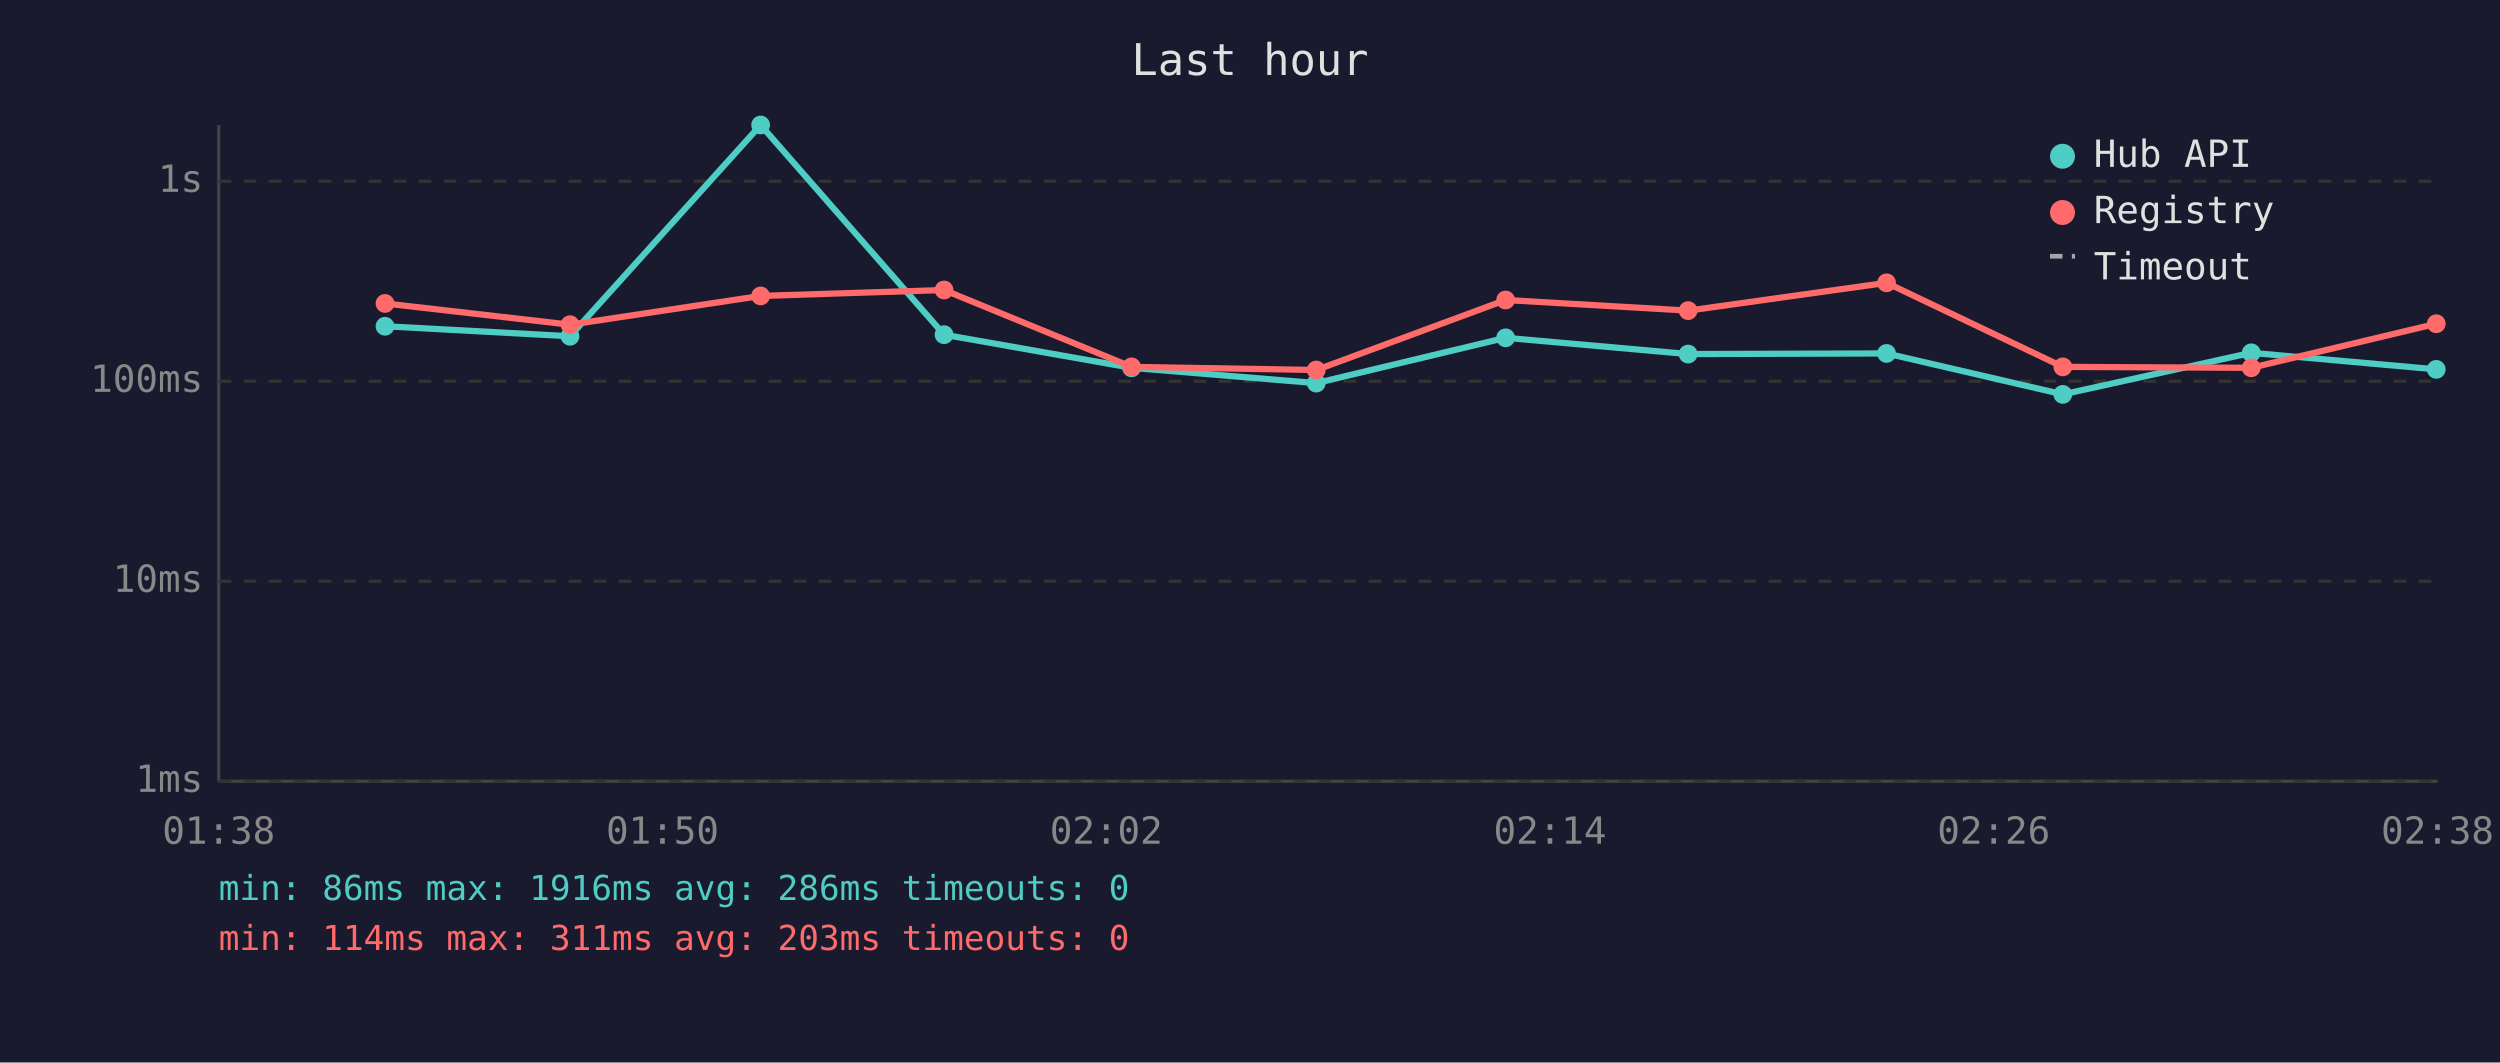
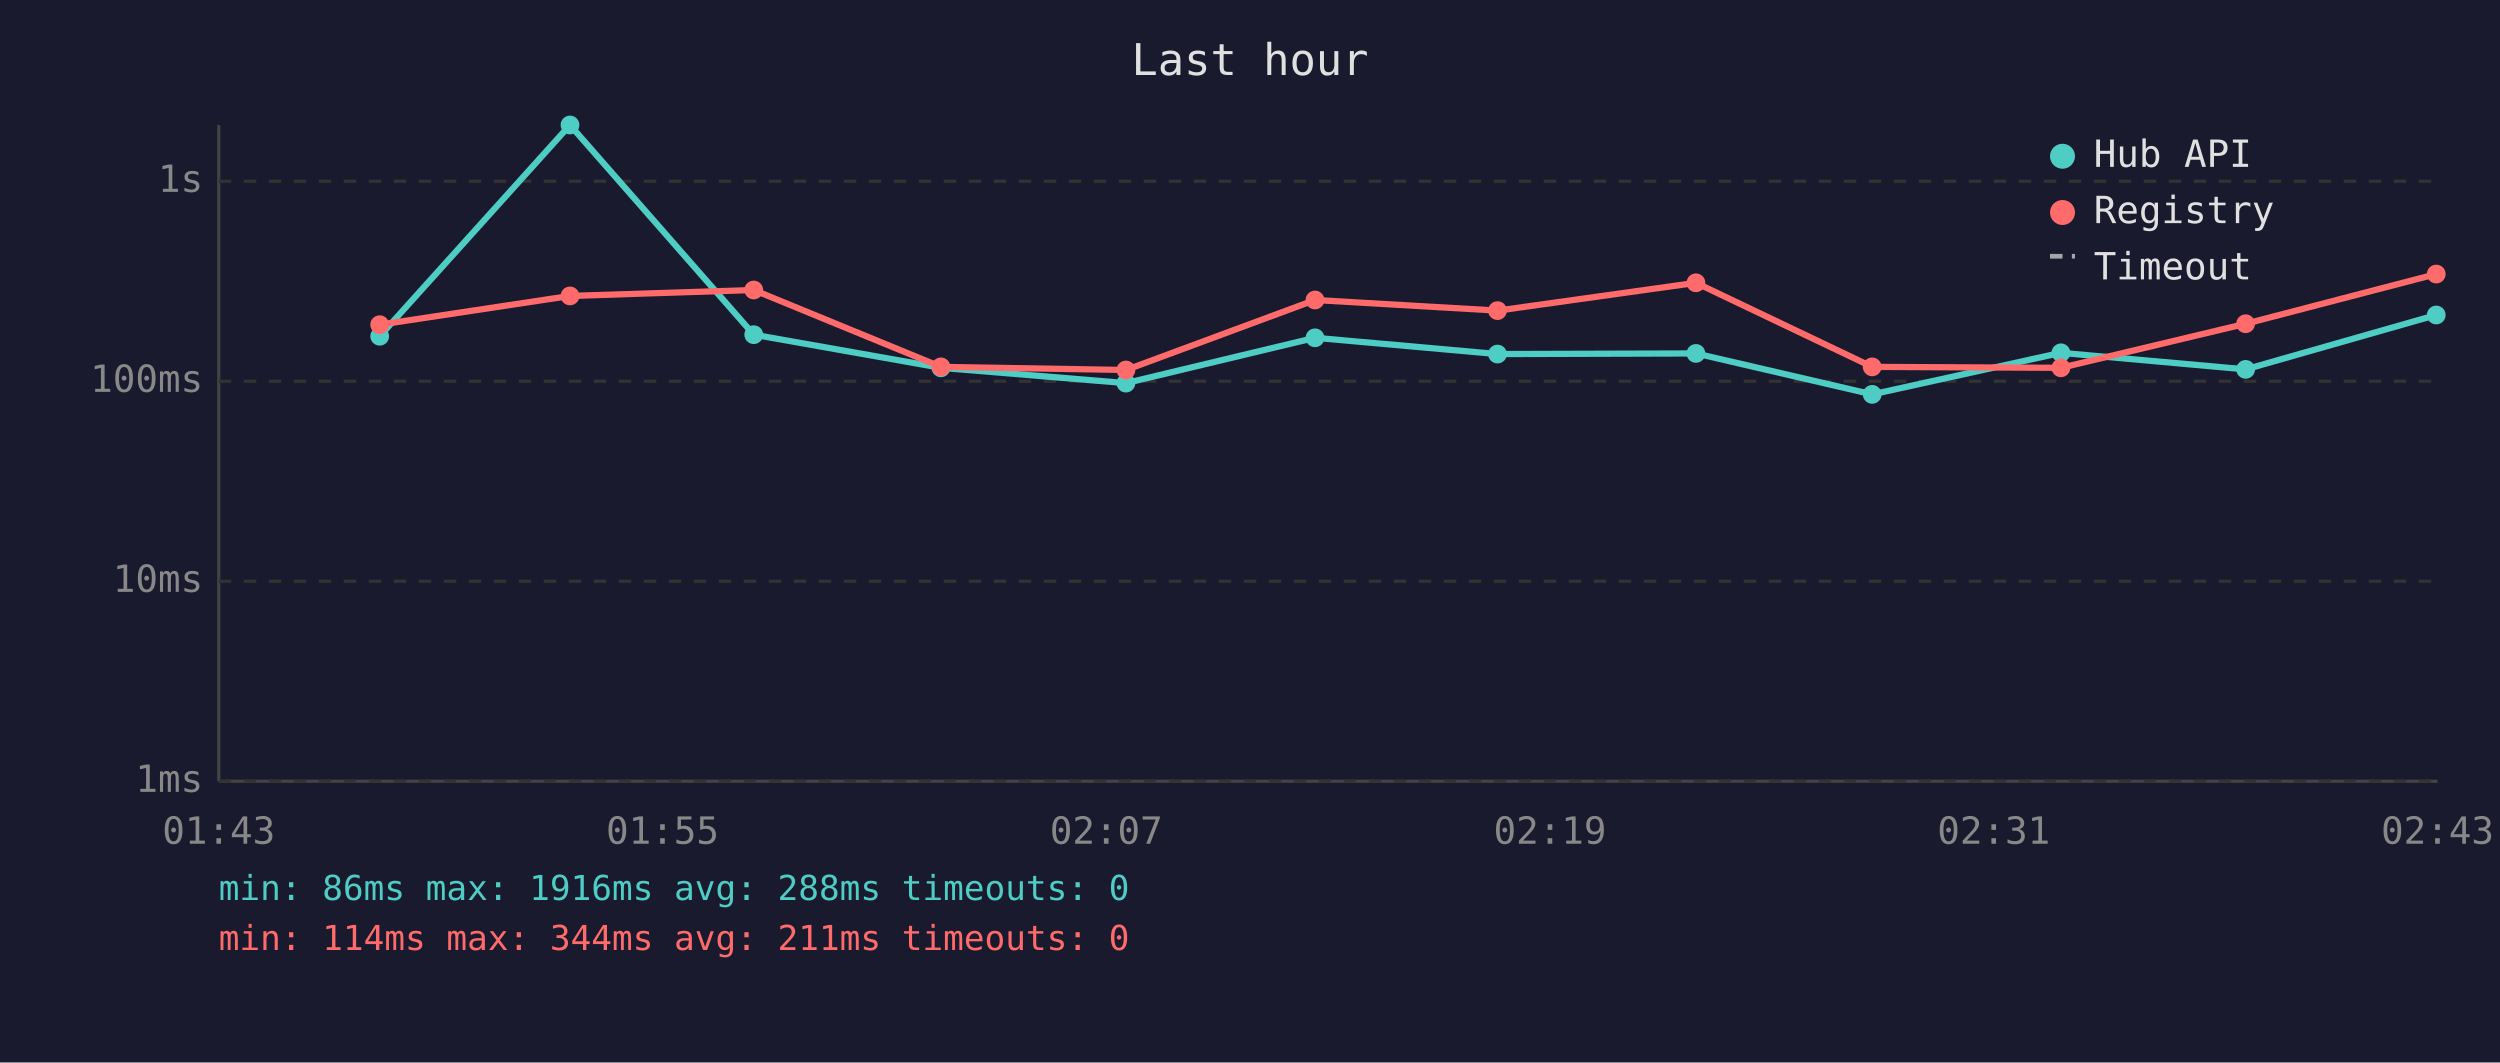
<svg xmlns="http://www.w3.org/2000/svg" viewBox="0 0 800 340" font-family="monospace" font-size="12">
  <rect width="800" height="340" fill="#1a1a2e" />
  <text x="400" y="24" fill="#e0e0e0" font-size="14" text-anchor="middle">Last hour</text>
  <line x1="70" y1="40" x2="70" y2="250" stroke="#444" stroke-width="1" />
  <line x1="70" y1="250" x2="780" y2="250" stroke="#444" stroke-width="1" />
  <line x1="70" y1="250" x2="780" y2="250" stroke="#333" stroke-width="1" stroke-dasharray="4" />
  <text x="65" y="250" fill="#888" text-anchor="end" dominant-baseline="middle">1ms</text>
  <line x1="70" y1="186" x2="780" y2="186" stroke="#333" stroke-width="1" stroke-dasharray="4" />
  <text x="65" y="186" fill="#888" text-anchor="end" dominant-baseline="middle">10ms</text>
  <line x1="70" y1="122" x2="780" y2="122" stroke="#333" stroke-width="1" stroke-dasharray="4" />
  <text x="65" y="122" fill="#888" text-anchor="end" dominant-baseline="middle">100ms</text>
  <line x1="70" y1="58" x2="780" y2="58" stroke="#333" stroke-width="1" stroke-dasharray="4" />
  <text x="65" y="58" fill="#888" text-anchor="end" dominant-baseline="middle">1s</text>
-   <text x="70" y="270" fill="#888" text-anchor="middle">01:38</text>
-   <text x="212" y="270" fill="#888" text-anchor="middle">01:50</text>
-   <text x="354" y="270" fill="#888" text-anchor="middle">02:02</text>
-   <text x="496" y="270" fill="#888" text-anchor="middle">02:14</text>
-   <text x="638" y="270" fill="#888" text-anchor="middle">02:26</text>
-   <text x="780" y="270" fill="#888" text-anchor="middle">02:38</text>
-   <polyline points="123.2,104.4 182.4,107.6 243.4,40.0 302.1,107.1 362.1,117.7 421.2,122.6 481.8,108.1 540.2,113.3 603.7,113.1 660.1,126.2 720.4,112.9 779.6,118.2" fill="none" stroke="#4ecdc4" stroke-width="2" opacity="1" />
-   <circle cx="123.2" cy="104.4" r="3" fill="#4ecdc4" />
-   <circle cx="182.4" cy="107.6" r="3" fill="#4ecdc4" />
-   <circle cx="243.4" cy="40.0" r="3" fill="#4ecdc4" />
-   <circle cx="302.1" cy="107.1" r="3" fill="#4ecdc4" />
-   <circle cx="362.1" cy="117.7" r="3" fill="#4ecdc4" />
-   <circle cx="421.2" cy="122.6" r="3" fill="#4ecdc4" />
-   <circle cx="481.8" cy="108.1" r="3" fill="#4ecdc4" />
-   <circle cx="540.2" cy="113.3" r="3" fill="#4ecdc4" />
-   <circle cx="603.7" cy="113.1" r="3" fill="#4ecdc4" />
-   <circle cx="660.1" cy="126.2" r="3" fill="#4ecdc4" />
-   <circle cx="720.4" cy="112.9" r="3" fill="#4ecdc4" />
-   <circle cx="779.6" cy="118.2" r="3" fill="#4ecdc4" />
-   <polyline points="123.2,97.1 182.4,103.9 243.4,94.7 302.1,92.8 362.1,117.4 421.2,118.4 481.8,96.0 540.2,99.4 603.7,90.5 660.1,117.4 720.4,117.7 779.6,103.6" fill="none" stroke="#ff6b6b" stroke-width="2" opacity="1" />
-   <circle cx="123.2" cy="97.1" r="3" fill="#ff6b6b" />
-   <circle cx="182.4" cy="103.9" r="3" fill="#ff6b6b" />
-   <circle cx="243.4" cy="94.7" r="3" fill="#ff6b6b" />
-   <circle cx="302.1" cy="92.8" r="3" fill="#ff6b6b" />
-   <circle cx="362.1" cy="117.4" r="3" fill="#ff6b6b" />
-   <circle cx="421.2" cy="118.4" r="3" fill="#ff6b6b" />
-   <circle cx="481.8" cy="96.0" r="3" fill="#ff6b6b" />
-   <circle cx="540.2" cy="99.4" r="3" fill="#ff6b6b" />
-   <circle cx="603.7" cy="90.5" r="3" fill="#ff6b6b" />
-   <circle cx="660.1" cy="117.4" r="3" fill="#ff6b6b" />
-   <circle cx="720.4" cy="117.7" r="3" fill="#ff6b6b" />
-   <circle cx="779.6" cy="103.6" r="3" fill="#ff6b6b" />
+   <text x="70" y="270" fill="#888" text-anchor="middle">01:43</text>
+   <text x="212" y="270" fill="#888" text-anchor="middle">01:55</text>
+   <text x="354" y="270" fill="#888" text-anchor="middle">02:07</text>
+   <text x="496" y="270" fill="#888" text-anchor="middle">02:19</text>
+   <text x="638" y="270" fill="#888" text-anchor="middle">02:31</text>
+   <text x="780" y="270" fill="#888" text-anchor="middle">02:43</text>
+   <polyline points="121.5,107.6 182.4,40.0 241.2,107.1 301.1,117.7 360.3,122.6 420.8,108.1 479.2,113.3 542.7,113.1 599.1,126.2 659.5,112.9 718.6,118.2 779.6,100.8" fill="none" stroke="#4ecdc4" stroke-width="2" opacity="1" />
+   <circle cx="121.5" cy="107.6" r="3" fill="#4ecdc4" />
+   <circle cx="182.4" cy="40.0" r="3" fill="#4ecdc4" />
+   <circle cx="241.2" cy="107.1" r="3" fill="#4ecdc4" />
+   <circle cx="301.1" cy="117.7" r="3" fill="#4ecdc4" />
+   <circle cx="360.3" cy="122.6" r="3" fill="#4ecdc4" />
+   <circle cx="420.8" cy="108.1" r="3" fill="#4ecdc4" />
+   <circle cx="479.2" cy="113.3" r="3" fill="#4ecdc4" />
+   <circle cx="542.7" cy="113.1" r="3" fill="#4ecdc4" />
+   <circle cx="599.1" cy="126.2" r="3" fill="#4ecdc4" />
+   <circle cx="659.5" cy="112.9" r="3" fill="#4ecdc4" />
+   <circle cx="718.6" cy="118.2" r="3" fill="#4ecdc4" />
+   <circle cx="779.6" cy="100.8" r="3" fill="#4ecdc4" />
+   <polyline points="121.5,103.9 182.4,94.7 241.2,92.8 301.1,117.4 360.3,118.4 420.8,96.0 479.2,99.4 542.7,90.5 599.1,117.4 659.5,117.7 718.6,103.6 779.6,87.7" fill="none" stroke="#ff6b6b" stroke-width="2" opacity="1" />
+   <circle cx="121.5" cy="103.9" r="3" fill="#ff6b6b" />
+   <circle cx="182.4" cy="94.7" r="3" fill="#ff6b6b" />
+   <circle cx="241.2" cy="92.8" r="3" fill="#ff6b6b" />
+   <circle cx="301.1" cy="117.4" r="3" fill="#ff6b6b" />
+   <circle cx="360.3" cy="118.4" r="3" fill="#ff6b6b" />
+   <circle cx="420.8" cy="96.0" r="3" fill="#ff6b6b" />
+   <circle cx="479.2" cy="99.4" r="3" fill="#ff6b6b" />
+   <circle cx="542.7" cy="90.5" r="3" fill="#ff6b6b" />
+   <circle cx="599.1" cy="117.4" r="3" fill="#ff6b6b" />
+   <circle cx="659.5" cy="117.7" r="3" fill="#ff6b6b" />
+   <circle cx="718.6" cy="103.6" r="3" fill="#ff6b6b" />
+   <circle cx="779.6" cy="87.7" r="3" fill="#ff6b6b" />
  <circle cx="660" cy="50" r="4" fill="#4ecdc4" />
  <text x="670" y="50" fill="#e0e0e0" dominant-baseline="middle">Hub API</text>
  <circle cx="660" cy="68" r="4" fill="#ff6b6b" />
  <text x="670" y="68" fill="#e0e0e0" dominant-baseline="middle">Registry</text>
  <line x1="656" y1="82" x2="664" y2="82" stroke="#e0e0e0" stroke-width="1.5" stroke-dasharray="4,3" opacity="0.7" />
  <text x="670" y="86" fill="#e0e0e0" dominant-baseline="middle">Timeout</text>
-   <text x="70" y="288" fill="#4ecdc4" font-size="11">min: 86ms  max: 1916ms  avg: 286ms  timeouts: 0</text>
-   <text x="70" y="304" fill="#ff6b6b" font-size="11">min: 114ms  max: 311ms  avg: 203ms  timeouts: 0</text>
+   <text x="70" y="288" fill="#4ecdc4" font-size="11">min: 86ms  max: 1916ms  avg: 288ms  timeouts: 0</text>
+   <text x="70" y="304" fill="#ff6b6b" font-size="11">min: 114ms  max: 344ms  avg: 211ms  timeouts: 0</text>
</svg>
